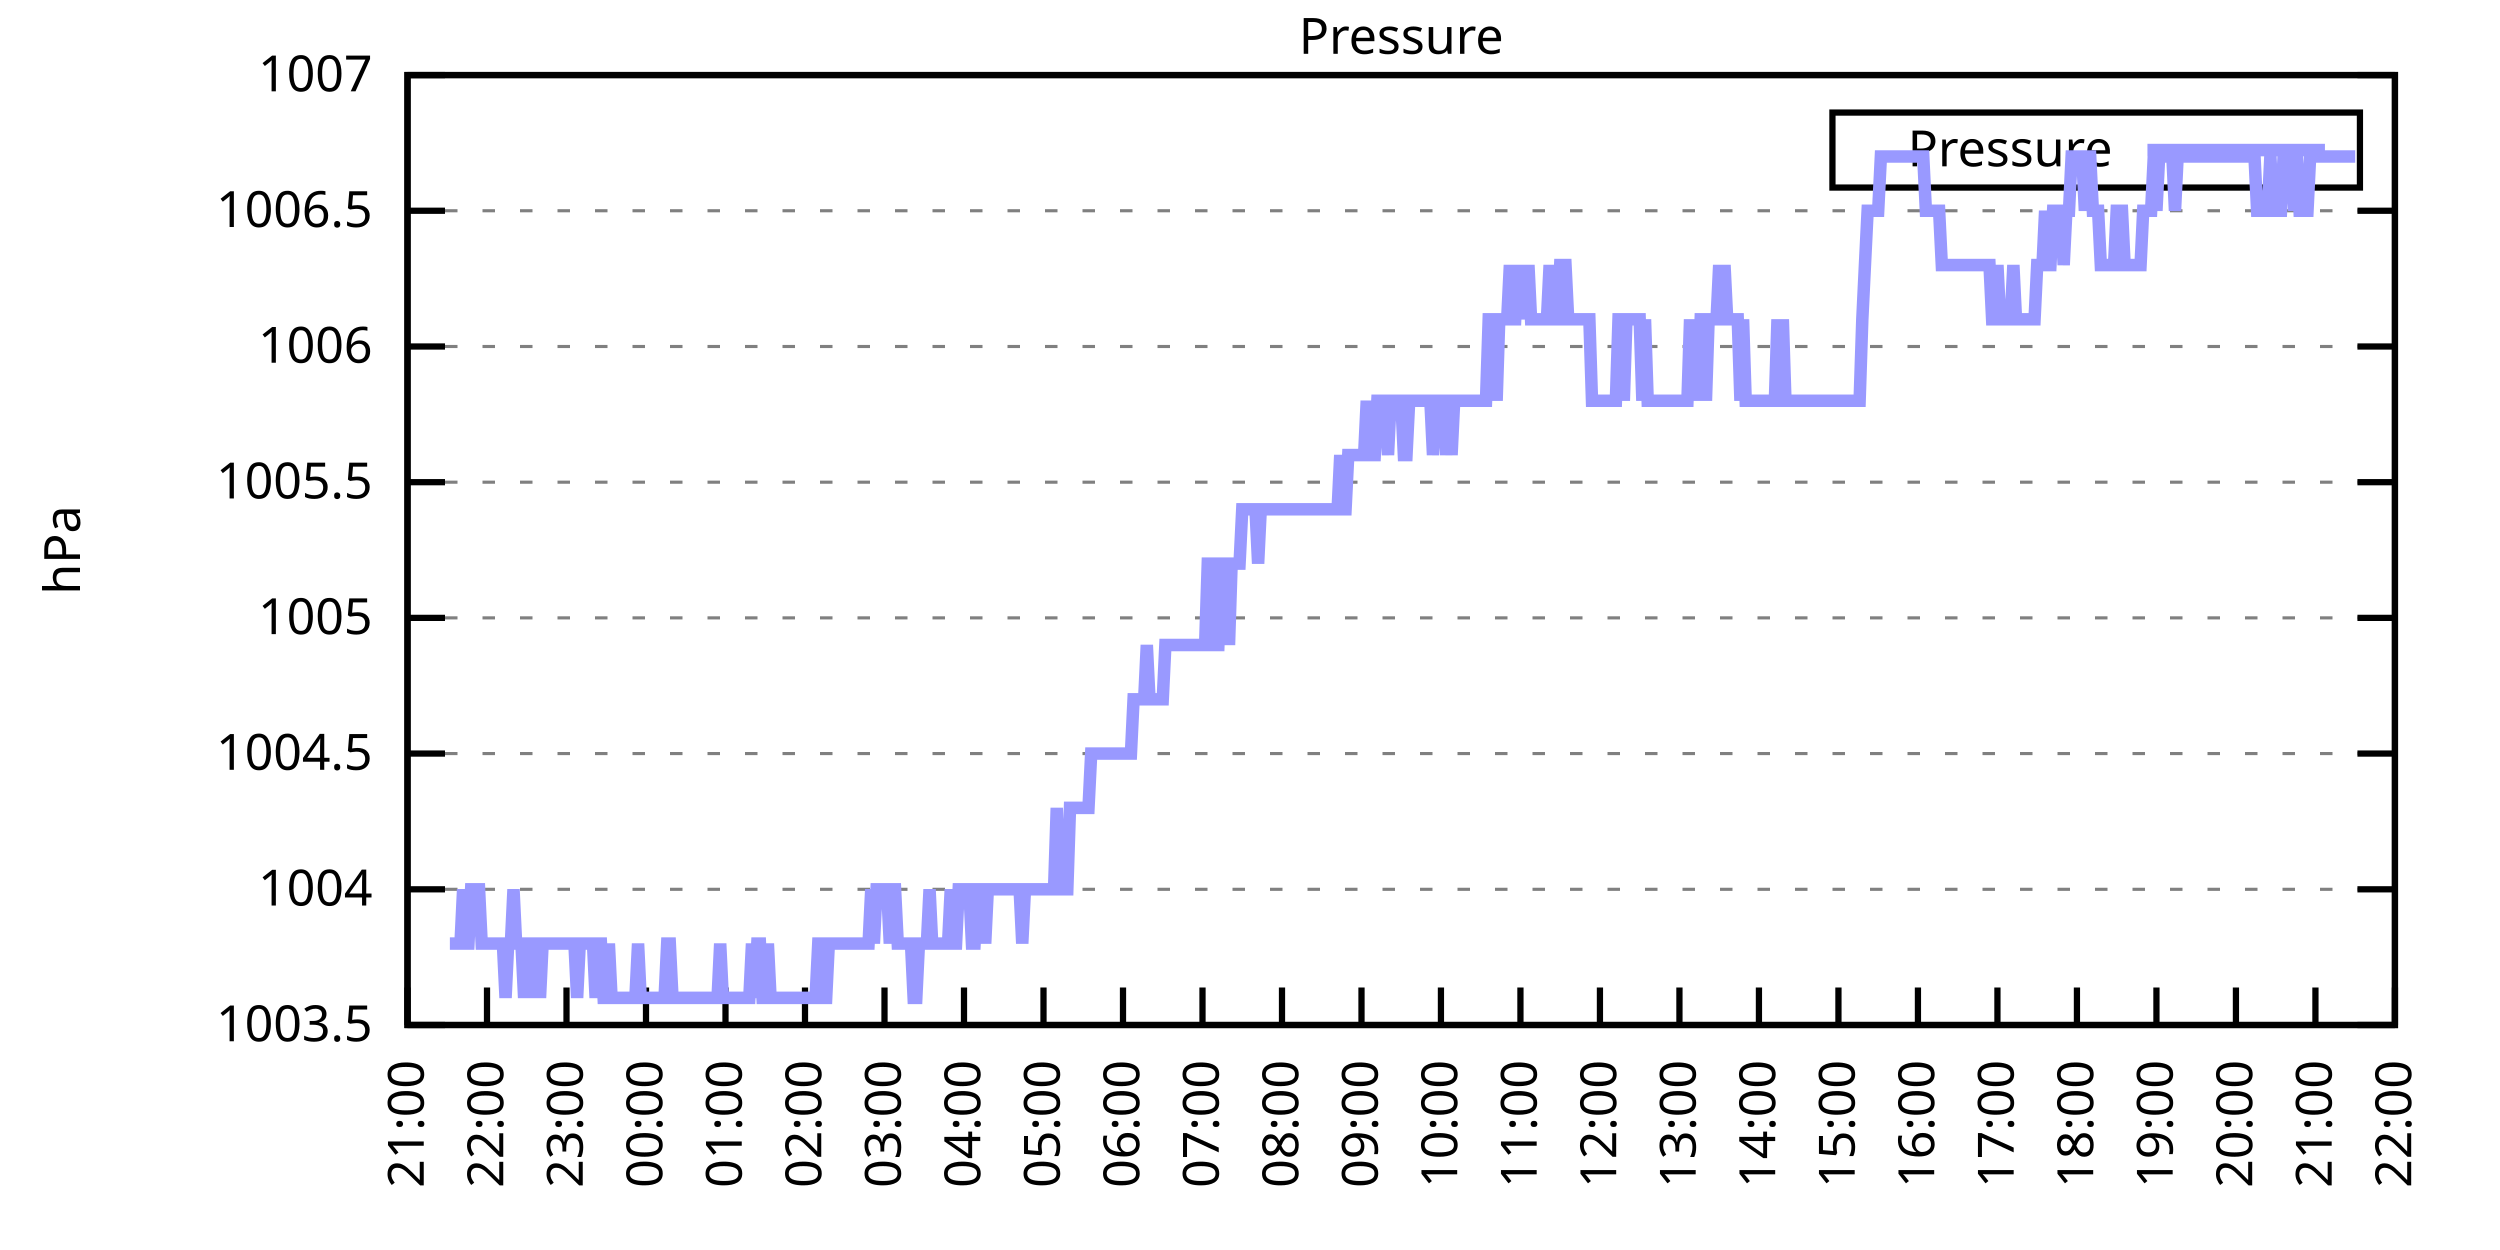
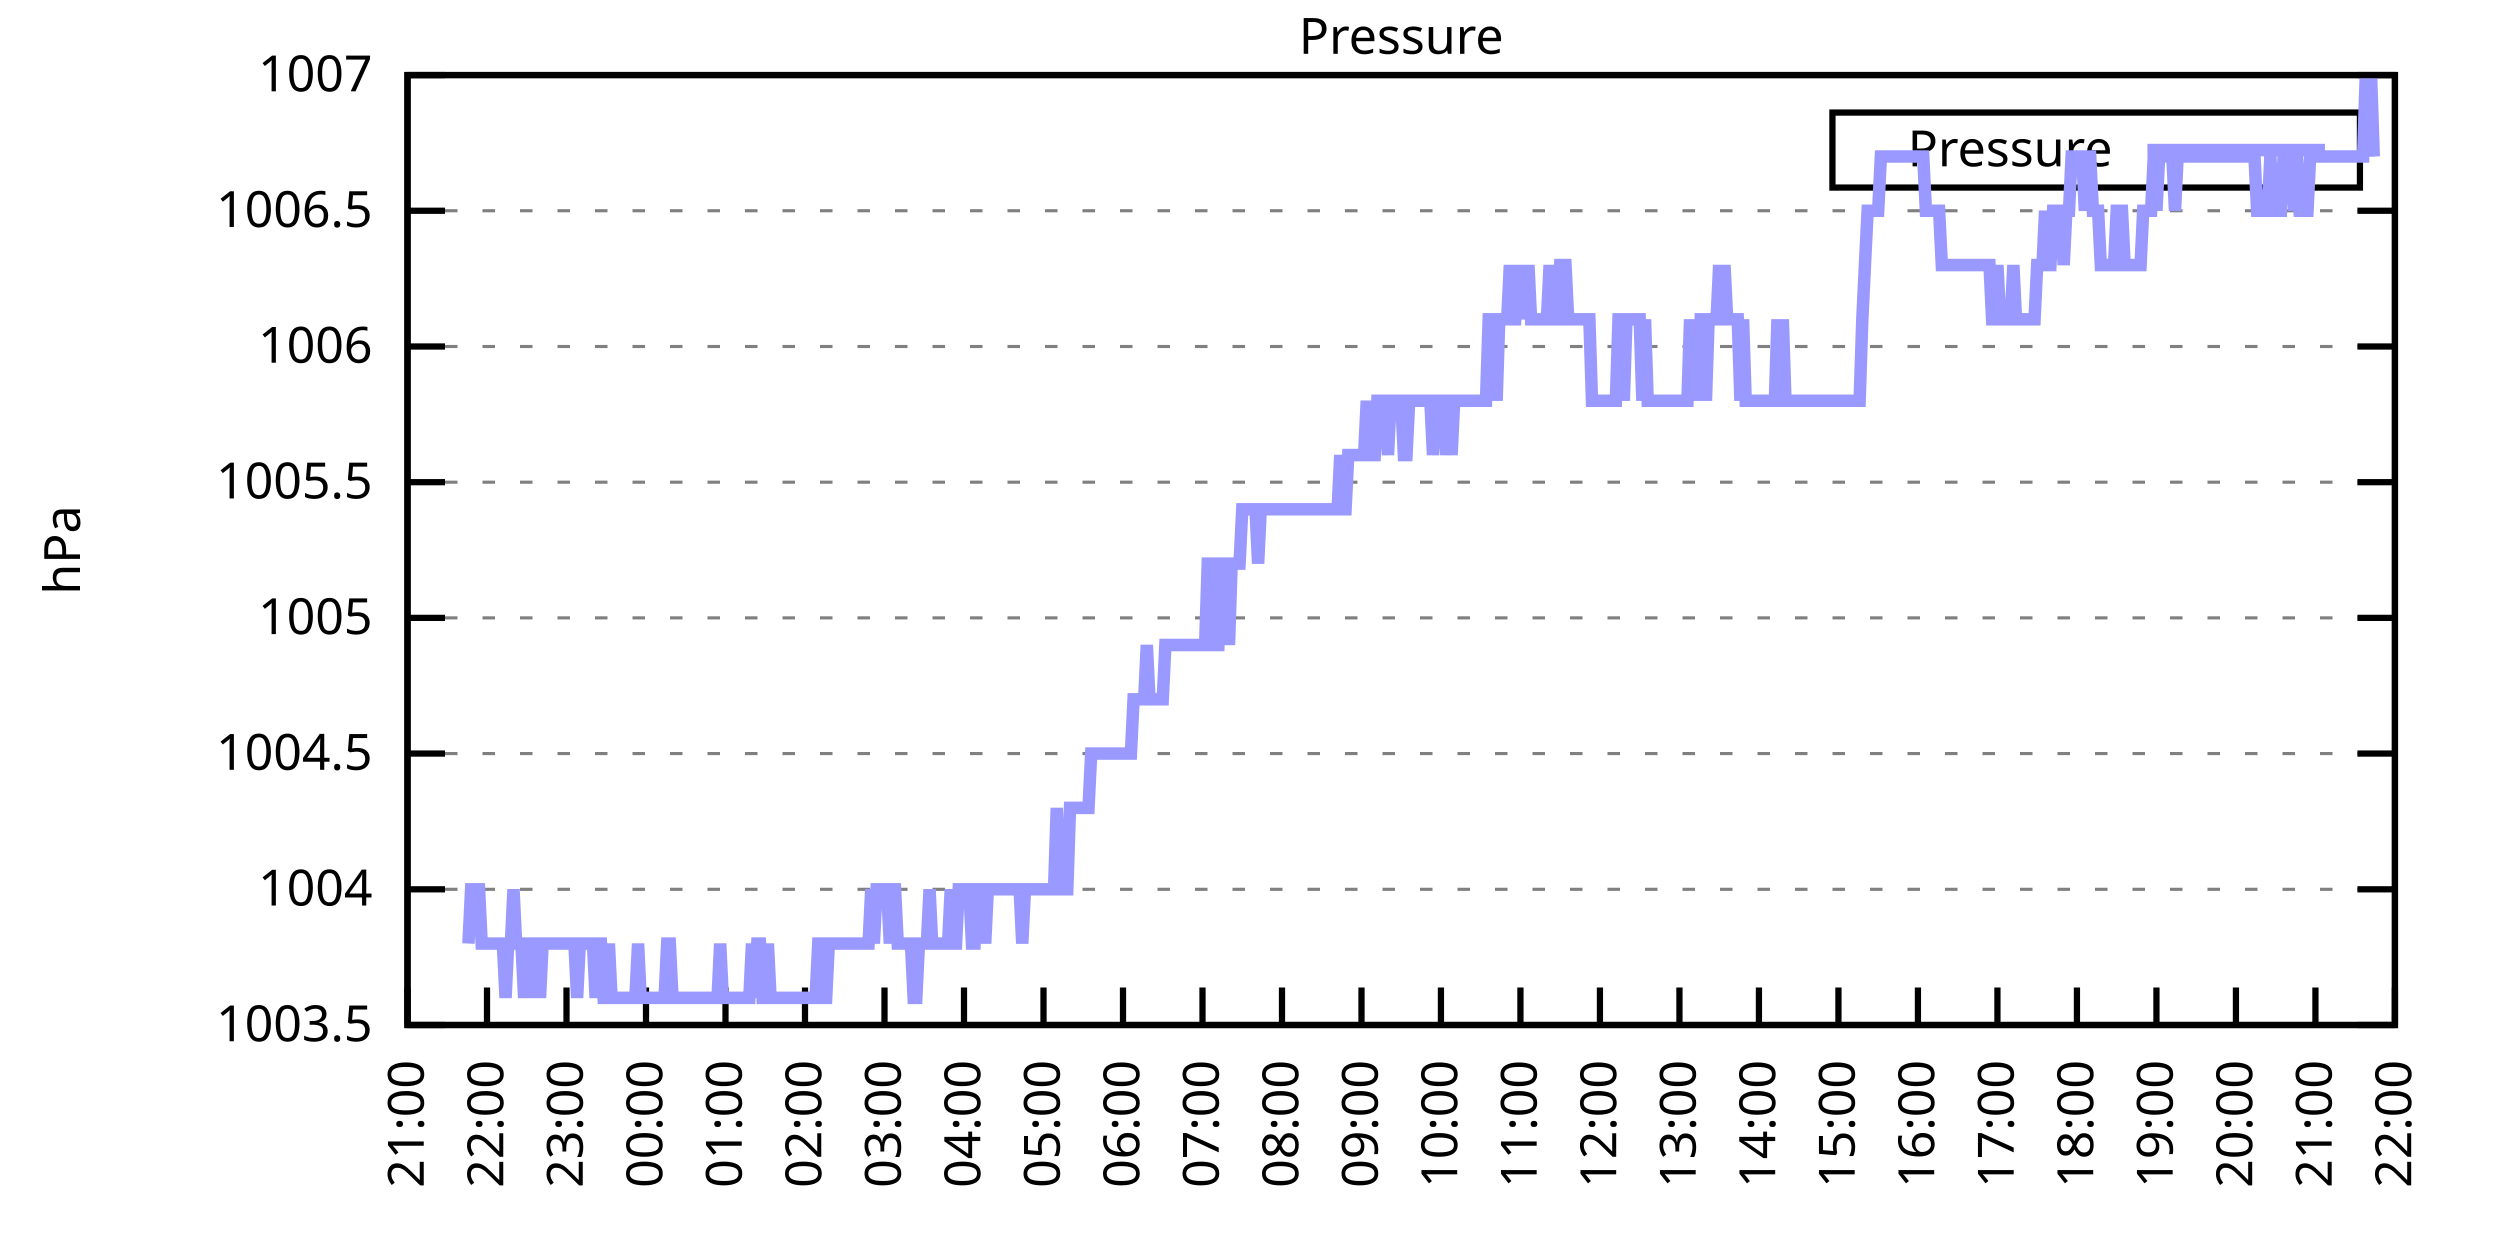
<svg xmlns="http://www.w3.org/2000/svg" xmlns:xlink="http://www.w3.org/1999/xlink" width="400" height="200" viewBox="0 0 400 200">
  <g id="gnuplot_canvas">
    <rect x="0" y="0" width="400" height="200" fill="none" />
    <defs>
      <circle id="gpDot" r="0.5" stroke-width="0.5" stroke="currentColor" />
      <path id="gpPt0" stroke-width="0.333" stroke="currentColor" d="M-1,0 h2 M0,-1 v2" />
      <path id="gpPt1" stroke-width="0.333" stroke="currentColor" d="M-1,-1 L1,1 M1,-1 L-1,1" />
      <path id="gpPt2" stroke-width="0.333" stroke="currentColor" d="M-1,0 L1,0 M0,-1 L0,1 M-1,-1 L1,1 M-1,1 L1,-1" />
      <rect id="gpPt3" stroke-width="0.333" stroke="currentColor" x="-1" y="-1" width="2" height="2" />
      <rect id="gpPt4" stroke-width="0.333" stroke="currentColor" fill="currentColor" x="-1" y="-1" width="2" height="2" />
      <circle id="gpPt5" stroke-width="0.333" stroke="currentColor" cx="0" cy="0" r="1" />
      <use xlink:href="#gpPt5" id="gpPt6" fill="currentColor" stroke="none" />
      <path id="gpPt7" stroke-width="0.333" stroke="currentColor" d="M0,-1.33 L-1.33,0.67 L1.33,0.67 z" />
      <use xlink:href="#gpPt7" id="gpPt8" fill="currentColor" stroke="none" />
      <use xlink:href="#gpPt7" id="gpPt9" stroke="currentColor" transform="rotate(180)" />
      <use xlink:href="#gpPt9" id="gpPt10" fill="currentColor" stroke="none" />
      <use xlink:href="#gpPt3" id="gpPt11" stroke="currentColor" transform="rotate(45)" />
      <use xlink:href="#gpPt11" id="gpPt12" fill="currentColor" stroke="none" />
      <path id="gpPt13" stroke-width="0.333" stroke="currentColor" d="M0,1.330 L1.265,0.411 L0.782,-1.067 L-0.782,-1.076 L-1.265,0.411 z" />
      <use xlink:href="#gpPt13" id="gpPt14" fill="currentColor" stroke="none" />
      <filter id="textbox" filterUnits="objectBoundingBox" x="0" y="0" height="1" width="1">
        <feFlood flood-color="white" flood-opacity="1" result="bgnd" />
        <feComposite in="SourceGraphic" in2="bgnd" operator="atop" />
      </filter>
      <filter id="greybox" filterUnits="objectBoundingBox" x="0" y="0" height="1" width="1">
        <feFlood flood-color="lightgrey" flood-opacity="1" result="grey" />
        <feComposite in="SourceGraphic" in2="grey" operator="atop" />
      </filter>
    </defs>
    <g fill="none" color="white" stroke="currentColor" stroke-width="1.00" stroke-linecap="butt" stroke-linejoin="miter">
</g>
    <g fill="none" color="black" stroke="currentColor" stroke-width="1.00" stroke-linecap="butt" stroke-linejoin="miter">
      <g stroke="none" shape-rendering="crispEdges">
        <polygon fill="rgb(255, 255, 255)" points="65.20,164.00 383.18,164.00 383.18,12.02 65.20,12.02 " />
      </g>
    </g>
    <g fill="none" color="black" stroke="currentColor" stroke-width="1.00" stroke-linecap="butt" stroke-linejoin="miter">
</g>
    <g fill="none" color="black" stroke="black" stroke-width="0.50" stroke-linecap="butt" stroke-linejoin="miter">
</g>
    <g fill="none" color="gray" stroke="currentColor" stroke-width="0.50" stroke-linecap="butt" stroke-linejoin="miter">
      <path stroke="gray" stroke-dasharray="2,4" class="gridline" d="M65.20,164.00 L383.19,164.00  " />
    </g>
    <g fill="none" color="gray" stroke="gray" stroke-width="1.00" stroke-linecap="butt" stroke-linejoin="miter">
</g>
    <g fill="none" color="black" stroke="currentColor" stroke-width="1.00" stroke-linecap="butt" stroke-linejoin="miter">
      <path stroke="black" d="M65.20,164.00 L71.20,164.00 M383.19,164.00 L377.19,164.00  " />
      <g transform="translate(59.60,166.60)" stroke="none" fill="black" font-family="Sans" font-size="8.00" text-anchor="end">
        <text>
          <tspan font-family="Sans"> 1003.5</tspan>
        </text>
      </g>
    </g>
    <g fill="none" color="black" stroke="currentColor" stroke-width="1.00" stroke-linecap="butt" stroke-linejoin="miter">
</g>
    <g fill="none" color="black" stroke="black" stroke-width="0.50" stroke-linecap="butt" stroke-linejoin="miter">
</g>
    <g fill="none" color="gray" stroke="currentColor" stroke-width="0.50" stroke-linecap="butt" stroke-linejoin="miter">
      <path stroke="gray" stroke-dasharray="2,4" class="gridline" d="M65.20,142.29 L383.19,142.29  " />
    </g>
    <g fill="none" color="gray" stroke="gray" stroke-width="1.00" stroke-linecap="butt" stroke-linejoin="miter">
</g>
    <g fill="none" color="black" stroke="currentColor" stroke-width="1.00" stroke-linecap="butt" stroke-linejoin="miter">
      <path stroke="black" d="M65.20,142.29 L71.20,142.29 M383.19,142.29 L377.19,142.29  " />
      <g transform="translate(59.60,144.89)" stroke="none" fill="black" font-family="Sans" font-size="8.00" text-anchor="end">
        <text>
          <tspan font-family="Sans"> 1004</tspan>
        </text>
      </g>
    </g>
    <g fill="none" color="black" stroke="currentColor" stroke-width="1.00" stroke-linecap="butt" stroke-linejoin="miter">
</g>
    <g fill="none" color="black" stroke="black" stroke-width="0.50" stroke-linecap="butt" stroke-linejoin="miter">
</g>
    <g fill="none" color="gray" stroke="currentColor" stroke-width="0.50" stroke-linecap="butt" stroke-linejoin="miter">
      <path stroke="gray" stroke-dasharray="2,4" class="gridline" d="M65.20,120.57 L383.19,120.57  " />
    </g>
    <g fill="none" color="gray" stroke="gray" stroke-width="1.00" stroke-linecap="butt" stroke-linejoin="miter">
</g>
    <g fill="none" color="black" stroke="currentColor" stroke-width="1.00" stroke-linecap="butt" stroke-linejoin="miter">
      <path stroke="black" d="M65.20,120.57 L71.20,120.57 M383.19,120.57 L377.19,120.57  " />
      <g transform="translate(59.60,123.17)" stroke="none" fill="black" font-family="Sans" font-size="8.00" text-anchor="end">
        <text>
          <tspan font-family="Sans"> 1004.5</tspan>
        </text>
      </g>
    </g>
    <g fill="none" color="black" stroke="currentColor" stroke-width="1.00" stroke-linecap="butt" stroke-linejoin="miter">
</g>
    <g fill="none" color="black" stroke="black" stroke-width="0.50" stroke-linecap="butt" stroke-linejoin="miter">
</g>
    <g fill="none" color="gray" stroke="currentColor" stroke-width="0.50" stroke-linecap="butt" stroke-linejoin="miter">
      <path stroke="gray" stroke-dasharray="2,4" class="gridline" d="M65.20,98.86 L383.19,98.86  " />
    </g>
    <g fill="none" color="gray" stroke="gray" stroke-width="1.00" stroke-linecap="butt" stroke-linejoin="miter">
</g>
    <g fill="none" color="black" stroke="currentColor" stroke-width="1.00" stroke-linecap="butt" stroke-linejoin="miter">
      <path stroke="black" d="M65.20,98.86 L71.20,98.86 M383.19,98.86 L377.19,98.86  " />
      <g transform="translate(59.60,101.46)" stroke="none" fill="black" font-family="Sans" font-size="8.00" text-anchor="end">
        <text>
          <tspan font-family="Sans"> 1005</tspan>
        </text>
      </g>
    </g>
    <g fill="none" color="black" stroke="currentColor" stroke-width="1.00" stroke-linecap="butt" stroke-linejoin="miter">
</g>
    <g fill="none" color="black" stroke="black" stroke-width="0.50" stroke-linecap="butt" stroke-linejoin="miter">
</g>
    <g fill="none" color="gray" stroke="currentColor" stroke-width="0.50" stroke-linecap="butt" stroke-linejoin="miter">
      <path stroke="gray" stroke-dasharray="2,4" class="gridline" d="M65.20,77.15 L383.19,77.15  " />
    </g>
    <g fill="none" color="gray" stroke="gray" stroke-width="1.00" stroke-linecap="butt" stroke-linejoin="miter">
</g>
    <g fill="none" color="black" stroke="currentColor" stroke-width="1.00" stroke-linecap="butt" stroke-linejoin="miter">
      <path stroke="black" d="M65.20,77.15 L71.20,77.15 M383.19,77.15 L377.19,77.15  " />
      <g transform="translate(59.60,79.75)" stroke="none" fill="black" font-family="Sans" font-size="8.00" text-anchor="end">
        <text>
          <tspan font-family="Sans"> 1005.5</tspan>
        </text>
      </g>
    </g>
    <g fill="none" color="black" stroke="currentColor" stroke-width="1.00" stroke-linecap="butt" stroke-linejoin="miter">
</g>
    <g fill="none" color="black" stroke="black" stroke-width="0.50" stroke-linecap="butt" stroke-linejoin="miter">
</g>
    <g fill="none" color="gray" stroke="currentColor" stroke-width="0.50" stroke-linecap="butt" stroke-linejoin="miter">
      <path stroke="gray" stroke-dasharray="2,4" class="gridline" d="M65.20,55.44 L383.19,55.44  " />
    </g>
    <g fill="none" color="gray" stroke="gray" stroke-width="1.00" stroke-linecap="butt" stroke-linejoin="miter">
</g>
    <g fill="none" color="black" stroke="currentColor" stroke-width="1.00" stroke-linecap="butt" stroke-linejoin="miter">
      <path stroke="black" d="M65.20,55.44 L71.20,55.44 M383.19,55.44 L377.19,55.44  " />
      <g transform="translate(59.60,58.04)" stroke="none" fill="black" font-family="Sans" font-size="8.00" text-anchor="end">
        <text>
          <tspan font-family="Sans"> 1006</tspan>
        </text>
      </g>
    </g>
    <g fill="none" color="black" stroke="currentColor" stroke-width="1.00" stroke-linecap="butt" stroke-linejoin="miter">
</g>
    <g fill="none" color="black" stroke="black" stroke-width="0.50" stroke-linecap="butt" stroke-linejoin="miter">
</g>
    <g fill="none" color="gray" stroke="currentColor" stroke-width="0.50" stroke-linecap="butt" stroke-linejoin="miter">
      <path stroke="gray" stroke-dasharray="2,4" class="gridline" d="M65.20,33.72 L383.19,33.72  " />
    </g>
    <g fill="none" color="gray" stroke="gray" stroke-width="1.00" stroke-linecap="butt" stroke-linejoin="miter">
</g>
    <g fill="none" color="black" stroke="currentColor" stroke-width="1.00" stroke-linecap="butt" stroke-linejoin="miter">
      <path stroke="black" d="M65.20,33.72 L71.20,33.72 M383.19,33.72 L377.19,33.72  " />
      <g transform="translate(59.60,36.32)" stroke="none" fill="black" font-family="Sans" font-size="8.00" text-anchor="end">
        <text>
          <tspan font-family="Sans"> 1006.5</tspan>
        </text>
      </g>
    </g>
    <g fill="none" color="black" stroke="currentColor" stroke-width="1.00" stroke-linecap="butt" stroke-linejoin="miter">
</g>
    <g fill="none" color="black" stroke="black" stroke-width="0.50" stroke-linecap="butt" stroke-linejoin="miter">
</g>
    <g fill="none" color="gray" stroke="currentColor" stroke-width="0.50" stroke-linecap="butt" stroke-linejoin="miter">
      <path stroke="gray" stroke-dasharray="2,4" class="gridline" d="M65.20,12.01 L383.19,12.01  " />
    </g>
    <g fill="none" color="gray" stroke="gray" stroke-width="1.00" stroke-linecap="butt" stroke-linejoin="miter">
</g>
    <g fill="none" color="black" stroke="currentColor" stroke-width="1.00" stroke-linecap="butt" stroke-linejoin="miter">
      <path stroke="black" d="M65.20,12.01 L71.20,12.01 M383.19,12.01 L377.19,12.01  " />
      <g transform="translate(59.60,14.61)" stroke="none" fill="black" font-family="Sans" font-size="8.00" text-anchor="end">
        <text>
          <tspan font-family="Sans"> 1007</tspan>
        </text>
      </g>
    </g>
    <g fill="none" color="black" stroke="currentColor" stroke-width="1.00" stroke-linecap="butt" stroke-linejoin="miter">
      <path stroke="black" d="M65.20,164.00 L65.20,158.00  " />
      <g transform="translate(67.80,169.60) rotate(270.00)" stroke="none" fill="black" font-family="Sans" font-size="8.00" text-anchor="end">
        <text>
          <tspan font-family="Sans">21:00</tspan>
        </text>
      </g>
    </g>
    <g fill="none" color="black" stroke="currentColor" stroke-width="1.00" stroke-linecap="butt" stroke-linejoin="miter">
      <path stroke="black" d="M77.92,164.00 L77.92,158.00  " />
      <g transform="translate(80.52,169.60) rotate(270.00)" stroke="none" fill="black" font-family="Sans" font-size="8.00" text-anchor="end">
        <text>
          <tspan font-family="Sans">22:00</tspan>
        </text>
      </g>
    </g>
    <g fill="none" color="black" stroke="currentColor" stroke-width="1.00" stroke-linecap="butt" stroke-linejoin="miter">
      <path stroke="black" d="M90.64,164.00 L90.64,158.00  " />
      <g transform="translate(93.24,169.60) rotate(270.00)" stroke="none" fill="black" font-family="Sans" font-size="8.00" text-anchor="end">
        <text>
          <tspan font-family="Sans">23:00</tspan>
        </text>
      </g>
    </g>
    <g fill="none" color="black" stroke="currentColor" stroke-width="1.00" stroke-linecap="butt" stroke-linejoin="miter">
      <path stroke="black" d="M103.36,164.00 L103.36,158.00  " />
      <g transform="translate(105.96,169.60) rotate(270.00)" stroke="none" fill="black" font-family="Sans" font-size="8.00" text-anchor="end">
        <text>
          <tspan font-family="Sans">00:00</tspan>
        </text>
      </g>
    </g>
    <g fill="none" color="black" stroke="currentColor" stroke-width="1.00" stroke-linecap="butt" stroke-linejoin="miter">
      <path stroke="black" d="M116.08,164.00 L116.08,158.00  " />
      <g transform="translate(118.68,169.60) rotate(270.00)" stroke="none" fill="black" font-family="Sans" font-size="8.00" text-anchor="end">
        <text>
          <tspan font-family="Sans">01:00</tspan>
        </text>
      </g>
    </g>
    <g fill="none" color="black" stroke="currentColor" stroke-width="1.00" stroke-linecap="butt" stroke-linejoin="miter">
      <path stroke="black" d="M128.80,164.00 L128.80,158.00  " />
      <g transform="translate(131.40,169.60) rotate(270.00)" stroke="none" fill="black" font-family="Sans" font-size="8.00" text-anchor="end">
        <text>
          <tspan font-family="Sans">02:00</tspan>
        </text>
      </g>
    </g>
    <g fill="none" color="black" stroke="currentColor" stroke-width="1.00" stroke-linecap="butt" stroke-linejoin="miter">
      <path stroke="black" d="M141.52,164.00 L141.52,158.00  " />
      <g transform="translate(144.12,169.60) rotate(270.00)" stroke="none" fill="black" font-family="Sans" font-size="8.00" text-anchor="end">
        <text>
          <tspan font-family="Sans">03:00</tspan>
        </text>
      </g>
    </g>
    <g fill="none" color="black" stroke="currentColor" stroke-width="1.00" stroke-linecap="butt" stroke-linejoin="miter">
      <path stroke="black" d="M154.24,164.00 L154.24,158.00  " />
      <g transform="translate(156.84,169.60) rotate(270.00)" stroke="none" fill="black" font-family="Sans" font-size="8.00" text-anchor="end">
        <text>
          <tspan font-family="Sans">04:00</tspan>
        </text>
      </g>
    </g>
    <g fill="none" color="black" stroke="currentColor" stroke-width="1.00" stroke-linecap="butt" stroke-linejoin="miter">
      <path stroke="black" d="M166.96,164.00 L166.96,158.00  " />
      <g transform="translate(169.56,169.60) rotate(270.00)" stroke="none" fill="black" font-family="Sans" font-size="8.00" text-anchor="end">
        <text>
          <tspan font-family="Sans">05:00</tspan>
        </text>
      </g>
    </g>
    <g fill="none" color="black" stroke="currentColor" stroke-width="1.00" stroke-linecap="butt" stroke-linejoin="miter">
      <path stroke="black" d="M179.68,164.00 L179.68,158.00  " />
      <g transform="translate(182.28,169.60) rotate(270.00)" stroke="none" fill="black" font-family="Sans" font-size="8.00" text-anchor="end">
        <text>
          <tspan font-family="Sans">06:00</tspan>
        </text>
      </g>
    </g>
    <g fill="none" color="black" stroke="currentColor" stroke-width="1.00" stroke-linecap="butt" stroke-linejoin="miter">
      <path stroke="black" d="M192.40,164.00 L192.40,158.00  " />
      <g transform="translate(195.00,169.60) rotate(270.00)" stroke="none" fill="black" font-family="Sans" font-size="8.00" text-anchor="end">
        <text>
          <tspan font-family="Sans">07:00</tspan>
        </text>
      </g>
    </g>
    <g fill="none" color="black" stroke="currentColor" stroke-width="1.00" stroke-linecap="butt" stroke-linejoin="miter">
      <path stroke="black" d="M205.12,164.00 L205.12,158.00  " />
      <g transform="translate(207.72,169.60) rotate(270.00)" stroke="none" fill="black" font-family="Sans" font-size="8.00" text-anchor="end">
        <text>
          <tspan font-family="Sans">08:00</tspan>
        </text>
      </g>
    </g>
    <g fill="none" color="black" stroke="currentColor" stroke-width="1.00" stroke-linecap="butt" stroke-linejoin="miter">
      <path stroke="black" d="M217.84,164.00 L217.84,158.00  " />
      <g transform="translate(220.44,169.60) rotate(270.00)" stroke="none" fill="black" font-family="Sans" font-size="8.00" text-anchor="end">
        <text>
          <tspan font-family="Sans">09:00</tspan>
        </text>
      </g>
    </g>
    <g fill="none" color="black" stroke="currentColor" stroke-width="1.00" stroke-linecap="butt" stroke-linejoin="miter">
      <path stroke="black" d="M230.55,164.00 L230.55,158.00  " />
      <g transform="translate(233.15,169.60) rotate(270.00)" stroke="none" fill="black" font-family="Sans" font-size="8.00" text-anchor="end">
        <text>
          <tspan font-family="Sans">10:00</tspan>
        </text>
      </g>
    </g>
    <g fill="none" color="black" stroke="currentColor" stroke-width="1.00" stroke-linecap="butt" stroke-linejoin="miter">
      <path stroke="black" d="M243.27,164.00 L243.27,158.00  " />
      <g transform="translate(245.87,169.60) rotate(270.00)" stroke="none" fill="black" font-family="Sans" font-size="8.00" text-anchor="end">
        <text>
          <tspan font-family="Sans">11:00</tspan>
        </text>
      </g>
    </g>
    <g fill="none" color="black" stroke="currentColor" stroke-width="1.00" stroke-linecap="butt" stroke-linejoin="miter">
      <path stroke="black" d="M255.99,164.00 L255.99,158.00  " />
      <g transform="translate(258.59,169.60) rotate(270.00)" stroke="none" fill="black" font-family="Sans" font-size="8.00" text-anchor="end">
        <text>
          <tspan font-family="Sans">12:00</tspan>
        </text>
      </g>
    </g>
    <g fill="none" color="black" stroke="currentColor" stroke-width="1.00" stroke-linecap="butt" stroke-linejoin="miter">
      <path stroke="black" d="M268.71,164.00 L268.71,158.00  " />
      <g transform="translate(271.31,169.60) rotate(270.00)" stroke="none" fill="black" font-family="Sans" font-size="8.00" text-anchor="end">
        <text>
          <tspan font-family="Sans">13:00</tspan>
        </text>
      </g>
    </g>
    <g fill="none" color="black" stroke="currentColor" stroke-width="1.00" stroke-linecap="butt" stroke-linejoin="miter">
      <path stroke="black" d="M281.43,164.00 L281.43,158.00  " />
      <g transform="translate(284.03,169.60) rotate(270.00)" stroke="none" fill="black" font-family="Sans" font-size="8.00" text-anchor="end">
        <text>
          <tspan font-family="Sans">14:00</tspan>
        </text>
      </g>
    </g>
    <g fill="none" color="black" stroke="currentColor" stroke-width="1.00" stroke-linecap="butt" stroke-linejoin="miter">
      <path stroke="black" d="M294.15,164.00 L294.15,158.00  " />
      <g transform="translate(296.75,169.60) rotate(270.00)" stroke="none" fill="black" font-family="Sans" font-size="8.00" text-anchor="end">
        <text>
          <tspan font-family="Sans">15:00</tspan>
        </text>
      </g>
    </g>
    <g fill="none" color="black" stroke="currentColor" stroke-width="1.00" stroke-linecap="butt" stroke-linejoin="miter">
      <path stroke="black" d="M306.87,164.00 L306.87,158.00  " />
      <g transform="translate(309.47,169.60) rotate(270.00)" stroke="none" fill="black" font-family="Sans" font-size="8.00" text-anchor="end">
        <text>
          <tspan font-family="Sans">16:00</tspan>
        </text>
      </g>
    </g>
    <g fill="none" color="black" stroke="currentColor" stroke-width="1.00" stroke-linecap="butt" stroke-linejoin="miter">
      <path stroke="black" d="M319.59,164.00 L319.59,158.00  " />
      <g transform="translate(322.19,169.60) rotate(270.00)" stroke="none" fill="black" font-family="Sans" font-size="8.00" text-anchor="end">
        <text>
          <tspan font-family="Sans">17:00</tspan>
        </text>
      </g>
    </g>
    <g fill="none" color="black" stroke="currentColor" stroke-width="1.00" stroke-linecap="butt" stroke-linejoin="miter">
      <path stroke="black" d="M332.31,164.00 L332.31,158.00  " />
      <g transform="translate(334.91,169.60) rotate(270.00)" stroke="none" fill="black" font-family="Sans" font-size="8.00" text-anchor="end">
        <text>
          <tspan font-family="Sans">18:00</tspan>
        </text>
      </g>
    </g>
    <g fill="none" color="black" stroke="currentColor" stroke-width="1.00" stroke-linecap="butt" stroke-linejoin="miter">
      <path stroke="black" d="M345.03,164.00 L345.03,158.00  " />
      <g transform="translate(347.63,169.60) rotate(270.00)" stroke="none" fill="black" font-family="Sans" font-size="8.00" text-anchor="end">
        <text>
          <tspan font-family="Sans">19:00</tspan>
        </text>
      </g>
    </g>
    <g fill="none" color="black" stroke="currentColor" stroke-width="1.00" stroke-linecap="butt" stroke-linejoin="miter">
      <path stroke="black" d="M357.75,164.00 L357.75,158.00  " />
      <g transform="translate(360.35,169.60) rotate(270.00)" stroke="none" fill="black" font-family="Sans" font-size="8.00" text-anchor="end">
        <text>
          <tspan font-family="Sans">20:00</tspan>
        </text>
      </g>
    </g>
    <g fill="none" color="black" stroke="currentColor" stroke-width="1.00" stroke-linecap="butt" stroke-linejoin="miter">
      <path stroke="black" d="M370.47,164.00 L370.47,158.00  " />
      <g transform="translate(373.07,169.60) rotate(270.00)" stroke="none" fill="black" font-family="Sans" font-size="8.00" text-anchor="end">
        <text>
          <tspan font-family="Sans">21:00</tspan>
        </text>
      </g>
    </g>
    <g fill="none" color="black" stroke="currentColor" stroke-width="1.00" stroke-linecap="butt" stroke-linejoin="miter">
      <path stroke="black" d="M383.19,164.00 L383.19,158.00  " />
      <g transform="translate(385.79,169.60) rotate(270.00)" stroke="none" fill="black" font-family="Sans" font-size="8.00" text-anchor="end">
        <text>
          <tspan font-family="Sans">22:00</tspan>
        </text>
      </g>
    </g>
    <g fill="none" color="black" stroke="currentColor" stroke-width="1.00" stroke-linecap="butt" stroke-linejoin="miter">
</g>
    <g fill="none" color="black" stroke="currentColor" stroke-width="1.00" stroke-linecap="butt" stroke-linejoin="miter">
      <path stroke="black" d="M65.20,12.01 L65.20,164.00 L383.19,164.00 L383.19,12.01 L65.20,12.01 Z  " />
    </g>
    <g fill="none" color="black" stroke="currentColor" stroke-width="1.00" stroke-linecap="butt" stroke-linejoin="miter">
</g>
    <g fill="none" color="black" stroke="currentColor" stroke-width="1.00" stroke-linecap="butt" stroke-linejoin="miter">
      <path stroke="black" d="M293.19,30.01 L293.19,18.01 L377.59,18.01 L377.59,30.01 L293.19,30.01 Z  " />
    </g>
    <g id="Pressure_plot_1">
      <g fill="none" color="white" stroke="black" stroke-width="2.00" stroke-linecap="butt" stroke-linejoin="miter">
</g>
      <g fill="none" color="black" stroke="currentColor" stroke-width="2.00" stroke-linecap="butt" stroke-linejoin="miter">
        <g transform="translate(337.99,26.61)" stroke="none" fill="black" font-family="Sans" font-size="8.00" text-anchor="end">
          <text>
            <tspan font-family="Sans">Pressure</tspan>
          </text>
        </g>
      </g>
      <g fill="none" color="black" stroke="currentColor" stroke-width="2.00" stroke-linecap="butt" stroke-linejoin="miter">
-         <path stroke="rgb(153, 153, 255)" d="M343.59,24.01 L371.99,24.01 M71.98,150.97 L72.41,150.97 L72.83,150.97 L73.26,150.97 L73.68,150.97 L74.10,142.29   L74.53,150.97 L74.95,150.97 L75.38,142.29 L75.80,142.29 L76.22,142.29 L76.65,142.29 L77.07,150.97 L77.50,150.97   L77.92,150.97 L78.34,150.97 L78.77,150.97 L79.19,150.97 L79.62,150.97 L80.04,150.97 L80.46,150.97 L80.89,159.66   L81.31,150.97 L81.74,150.97 L82.16,142.29 L82.58,150.97 L83.01,150.97 L83.43,150.97 L83.86,159.66 L84.28,150.97   L84.70,159.66 L85.13,150.97 L85.55,150.97 L85.98,150.97 L86.40,159.66 L86.82,150.97 L87.25,150.97 L87.67,150.97   L88.10,150.97 L88.52,150.97 L88.94,150.97 L89.37,150.97 L89.79,150.97 L90.22,150.97 L90.64,150.97 L91.06,150.97   L91.49,150.97 L91.91,150.97 L92.34,159.66 L92.76,150.97 L93.18,150.97 L93.61,150.97 L94.03,150.97 L94.46,150.97   L94.88,150.97 L95.30,159.66 L95.73,150.97 L96.15,150.97 L96.58,159.66 L97.00,159.66 L97.42,150.97 L97.85,159.66   L98.27,159.66 L98.69,159.66 L99.12,159.66 L99.54,159.66 L99.97,159.66 L100.39,159.66 L100.81,159.66 L101.24,159.66   L101.66,159.66 L102.09,150.97 L102.51,159.66 L102.93,159.66 L103.36,159.66 L103.78,159.66 L104.21,159.66 L104.63,159.66   L105.05,159.66 L105.48,159.66 L105.90,159.66 L106.33,159.66 L106.75,150.97 L107.17,150.97 L107.60,159.66 L108.02,159.66   L108.45,159.66 L108.87,159.66 L109.29,159.66 L109.72,159.66 L110.14,159.66 L110.57,159.66 L110.99,159.66 L111.41,159.66   L111.84,159.66 L112.26,159.66 L112.69,159.66 L113.11,159.66 L113.53,159.66 L113.96,159.66 L114.38,159.66 L114.81,159.66   L115.23,150.97 L115.65,159.66 L116.08,159.66 L116.50,159.66 L116.93,159.66 L117.35,159.66 L117.77,159.66 L118.20,159.66   L118.62,159.66 L119.05,159.66 L119.47,159.66 L119.89,159.66 L120.32,150.97 L120.74,159.66 L121.17,150.97 L121.59,150.97   L122.01,159.66 L122.44,159.66 L122.86,150.97 L123.29,159.66 L123.71,159.66 L124.13,159.66 L124.56,159.66 L124.98,159.66   L125.41,159.66 L125.83,159.66 L126.25,159.66 L126.68,159.66 L127.10,159.66 L127.53,159.66 L127.95,159.66 L128.37,159.66   L128.80,159.66 L129.22,159.66 L129.65,159.66 L130.07,159.66 L130.49,159.66 L130.92,150.97 L131.34,150.97 L131.77,159.66   L132.19,159.66 L132.61,150.97 L133.04,150.97 L133.46,150.97 L133.89,150.97 L134.31,150.97 L134.73,150.97 L135.16,150.97   L135.58,150.97 L136.01,150.97 L136.43,150.97 L136.85,150.97 L137.28,150.97 L137.70,150.97 L138.13,150.97 L138.55,150.97   L138.97,150.97 L139.40,142.29 L139.82,150.97 L140.25,142.29 L140.67,142.29 L141.09,142.29 L141.52,142.29 L141.94,142.29   L142.37,150.97 L142.79,142.29 L143.21,142.29 L143.64,150.97 L144.06,150.97 L144.49,150.97 L144.91,150.97 L145.33,150.97   L145.76,150.97 L146.18,159.66 L146.61,159.66 L147.03,150.97 L147.45,150.97 L147.88,150.97 L148.30,150.97 L148.73,142.29   L149.15,150.97 L149.57,150.97 L150.00,150.97 L150.42,150.97 L150.85,150.97 L151.27,150.97 L151.69,150.97 L152.12,142.29   L152.54,150.97 L152.97,150.97 L153.39,142.29 L153.81,142.29 L154.24,142.29 L154.66,142.29 L155.09,142.29 L155.51,150.97   L155.93,150.97 L156.36,142.29 L156.78,142.29 L157.21,142.29 L157.63,150.97 L158.05,142.29 L158.48,142.29 L158.90,142.29   L159.33,142.29 L159.75,142.29 L160.17,142.29 L160.60,142.29 L161.02,142.29 L161.44,142.29 L161.87,142.29 L162.29,142.29   L162.72,142.29 L163.14,142.29 L163.56,150.97 L163.99,142.29 L164.41,142.29 L164.84,142.29 L165.26,142.29 L165.68,142.29   L166.11,142.29 L166.53,142.29 L166.96,142.29 L167.38,142.29 L167.80,142.29 L168.23,142.29 L168.65,142.29 L169.08,129.26   L169.50,142.29 L169.92,142.29 L170.35,142.29 L170.77,142.29 L171.20,129.26 L171.62,129.26 L172.04,129.26 L172.47,129.26   L172.89,129.26 L173.32,129.26 L173.74,129.26 L174.16,129.26 L174.59,120.57 L175.01,120.57 L175.44,120.57 L175.86,120.57   L176.28,120.57 L176.71,120.57 L177.13,120.57 L177.56,120.57 L177.98,120.57 L178.40,120.57 L178.83,120.57 L179.25,120.57   L179.68,120.57 L180.10,120.57 L180.52,120.57 L180.95,120.57 L181.37,111.89 L181.80,111.89 L182.22,111.89 L182.64,111.89   L183.07,111.89 L183.49,103.20 L183.92,111.89 L184.34,111.89 L184.76,111.89 L185.19,111.89 L185.61,111.89 L186.04,111.89   L186.46,103.20 L186.88,103.20 L187.31,103.20 L187.73,103.20 L188.16,103.20 L188.58,103.20 L189.00,103.20 L189.43,103.20   L189.85,103.20 L190.28,103.20 L190.70,103.20 L191.12,103.20 L191.55,103.20 L191.97,103.20 L192.40,103.20 L192.82,103.20   L193.24,90.18 L193.67,90.18 L194.09,103.20 L194.52,103.20 L194.94,103.20 L195.36,90.18 L195.79,90.18 L196.21,90.18   L196.64,103.20 L197.06,90.18 L197.48,90.18 L197.91,90.18 L198.33,90.18 L198.76,81.49 L199.18,81.49 L199.60,81.49   L200.03,81.49 L200.45,81.49 L200.88,81.49 L201.30,90.18 L201.72,81.49 L202.15,81.49 L202.57,81.49 L203.00,81.49   L203.42,81.49 L203.84,81.49 L204.27,81.49 L204.69,81.49 L205.12,81.49 L205.54,81.49 L205.96,81.49 L206.39,81.49   L206.81,81.49 L207.24,81.49 L207.66,81.49 L208.08,81.49 L208.51,81.49 L208.93,81.49 L209.36,81.49 L209.78,81.49   L210.20,81.49 L210.63,81.49 L211.05,81.49 L211.48,81.49 L211.90,81.49 L212.32,81.49 L212.75,81.49 L213.17,81.49   L213.60,81.49 L214.02,81.49 L214.44,72.81 L214.87,81.49 L215.29,81.49 L215.72,72.81 L216.14,72.81 L216.56,72.81   L216.99,72.81 L217.41,72.81 L217.84,72.81 L218.26,72.81 L218.68,64.12 L219.11,72.81 L219.53,72.81 L219.96,72.81   L220.38,64.12 L220.80,64.12 L221.23,64.12 L221.65,64.12 L222.08,72.81 L222.50,64.12 L222.92,64.12 L223.35,64.12   L223.77,64.12 L224.20,64.12 L224.62,72.81 L225.04,72.81 L225.47,64.12 L225.89,64.12 L226.31,64.12 L226.74,64.12   L227.16,64.12 L227.59,64.12 L228.01,64.12 L228.43,64.12 L228.86,64.12 L229.28,72.81 L229.71,64.12 L230.13,64.12   L230.55,64.12 L230.98,64.12 L231.40,72.81 L231.83,64.12 L232.25,72.81 L232.67,64.12 L233.10,64.12 L233.52,64.12   L233.95,64.12 L234.37,64.12 L234.79,64.12 L235.22,64.12 L235.64,64.12 L236.07,64.12 L236.49,64.12 L236.91,64.12   L237.34,64.12 L237.76,64.12 L238.19,51.09 L238.61,51.09 L239.03,51.09 L239.46,64.12 L239.88,51.09 L240.31,51.09   L240.73,51.09 L241.15,51.09 L241.58,42.41 L242.00,51.09 L242.43,51.09 L242.85,42.41 L243.27,51.09 L243.70,42.41   L244.12,51.09 L244.55,42.41 L244.97,51.09 L245.39,51.09 L245.82,51.09 L246.24,51.09 L246.67,51.09 L247.09,51.09   L247.51,51.09 L247.94,42.41 L248.36,51.09 L248.79,51.09 L249.21,51.09 L249.63,42.41 L250.06,42.41 L250.48,42.41   L250.91,51.09 L251.33,51.09 L251.75,51.09 L252.18,51.09 L252.60,51.09 L253.03,51.09 L253.45,51.09 L253.87,51.09   L254.30,51.09 L254.72,64.12 L255.15,64.12 L255.57,64.12 L255.99,64.12 L256.42,64.12 L256.84,64.12 L257.27,64.12   L257.69,64.12 L258.11,64.12 L258.54,64.12 L258.96,51.09 L259.39,51.09 L259.81,64.12 L260.23,51.09 L260.66,51.09   L261.08,51.09 L261.51,51.09 L261.93,51.09 L262.35,51.09 L262.78,64.12 L263.20,51.09 L263.63,64.12 L264.05,64.12   L264.47,64.12 L264.90,64.12 L265.32,64.12 L265.75,64.12 L266.17,64.12 L266.59,64.12 L267.02,64.12 L267.44,64.12   L267.87,64.12 L268.29,64.12 L268.71,64.12 L269.14,64.12 L269.56,64.12 L269.99,64.12 L270.41,51.09 L270.83,64.12   L271.26,51.09 L271.68,64.12 L272.11,51.09 L272.53,51.09 L272.95,64.12 L273.38,51.09 L273.80,51.09 L274.23,51.09   L274.65,51.09 L275.07,42.41 L275.50,51.09 L275.92,42.41 L276.35,51.09 L276.77,51.09 L277.19,51.09 L277.62,51.09   L278.04,51.09 L278.47,64.12 L278.89,51.09 L279.31,64.12 L279.74,64.12 L280.16,64.12 L280.59,64.12 L281.01,64.12   L281.43,64.12 L281.86,64.12 L282.28,64.12 L282.71,64.12 L283.13,64.12 L283.55,64.12 L283.98,64.12 L284.40,51.09   L284.83,64.12 L285.25,51.09 L285.67,64.12 L286.10,64.12 L286.52,64.12 L286.95,64.12 L287.37,64.12 L287.79,64.12   L288.22,64.12 L288.64,64.12 L289.06,64.12 L289.49,64.12 L289.91,64.12 L290.34,64.12 L290.76,64.12 L291.18,64.12   L291.61,64.12 L292.03,64.12 L292.46,64.12 L292.88,64.12 L293.30,64.12 L293.73,64.12 L294.15,64.12 L294.58,64.12   L295.00,64.12 L295.42,64.12 L295.85,64.12 L296.27,64.12 L296.70,64.12 L297.12,64.12 L297.54,64.12 L297.97,51.09   L298.39,42.41 L298.82,33.72 L299.24,33.72 L299.66,33.72 L300.09,33.72 L300.51,33.72 L300.94,25.04 L301.36,25.04   L301.78,25.04 L302.21,25.04 L302.63,25.04 L303.06,25.04 L303.48,25.04 L303.90,25.04 L304.33,25.04 L304.75,25.04   L305.18,25.04 L305.60,25.04 L306.02,25.04 L306.45,25.04 L306.87,25.04 L307.30,25.04 L307.72,25.04 L308.14,33.72   L308.57,33.72 L308.99,33.72 L309.42,33.72 L309.84,33.72 L310.26,33.72 L310.69,42.41 L311.11,42.41 L311.54,42.41   L311.96,42.41 L312.38,42.41 L312.81,42.41 L313.23,42.41 L313.66,42.41 L314.08,42.41 L314.50,42.41 L314.93,42.41   L315.35,42.41 L315.78,42.41 L316.20,42.41 L316.62,42.41 L317.05,42.41 L317.47,42.41 L317.90,42.41 L318.32,42.41   L318.74,51.09 L319.17,51.09 L319.59,42.41 L320.02,51.09 L320.44,51.09 L320.86,51.09 L321.29,51.09 L321.71,51.09   L322.14,42.41 L322.56,51.09 L322.98,51.09 L323.41,51.09 L323.83,51.09 L324.26,51.09 L324.68,51.09 L325.10,51.09   L325.53,51.09 L325.95,42.41 L326.38,42.41 L326.80,42.41 L327.22,33.72 L327.65,42.41 L328.07,42.41 L328.50,33.72   L328.92,33.72 L329.34,33.72 L329.77,33.72 L330.19,42.41 L330.62,33.72 L331.04,33.72 L331.46,25.04 L331.89,25.04   L332.31,25.04 L332.74,25.04 L333.16,25.04 L333.58,33.72 L334.01,25.04 L334.43,25.04 L334.86,33.72 L335.28,33.72   L335.70,33.72 L336.13,42.41 L336.55,42.41 L336.98,42.41 L337.40,42.41 L337.82,42.41 L338.25,42.41 L338.67,33.72   L339.10,33.72 L339.52,33.72 L339.94,42.41 L340.37,42.41 L340.79,42.41 L341.22,42.41 L341.64,42.41 L342.06,42.41   L342.49,42.41 L342.91,33.72 L343.34,33.72 L343.76,33.72 L344.18,33.72 L344.61,25.04 L345.03,33.72 L345.46,25.04   L345.88,25.04 L346.30,25.04 L346.73,25.04 L347.15,25.04 L347.58,25.04 L348.00,33.72 L348.42,25.04 L348.85,25.04   L349.27,25.04 L349.70,25.04 L350.12,25.04 L350.54,25.04 L350.97,25.04 L351.39,25.04 L351.81,25.04 L352.24,25.04   L352.66,25.04 L353.09,25.04 L353.51,25.04 L353.93,25.04 L354.36,25.04 L354.78,25.04 L355.21,25.04 L355.63,25.04   L356.05,25.04 L356.48,25.04 L356.90,25.04 L357.33,25.04 L357.75,25.04 L358.17,25.04 L358.60,25.04 L359.02,25.04   L359.45,25.04 L359.87,25.04 L360.29,25.04 L360.72,25.04 L361.14,33.72 L361.57,33.72 L361.99,33.72 L362.41,33.72   L362.84,33.72 L363.26,25.04 L363.69,33.72 L364.11,33.72 L364.53,33.72 L364.96,33.72 L365.38,25.04 L365.81,25.04   L366.23,25.04 L366.65,25.04 L367.08,33.72 L367.50,25.04 L367.93,33.72 L368.35,33.72 L368.77,33.72 L369.20,33.72   L369.62,25.04 L370.05,25.04 L370.47,25.04 L370.89,25.04 L371.32,25.04 L371.74,25.04 L372.17,25.04 L372.59,25.04   L373.01,25.04 L373.44,25.04 L373.86,25.04 L374.29,25.04 L374.71,25.04 L375.13,25.04 L375.56,25.04 L375.98,25.04   L376.41,25.04 L376.83,25.04  " />
+         <path stroke="rgb(153, 153, 255)" d="M343.59,24.01 L371.99,24.01 M74.95,150.97 L75.38,142.29 L75.80,142.29 L76.22,142.29 L76.65,142.29 L77.07,150.97   L77.50,150.97 L77.92,150.97 L78.34,150.97 L78.77,150.97 L79.19,150.97 L79.62,150.97 L80.04,150.97 L80.46,150.97   L80.89,159.66 L81.31,150.97 L81.74,150.97 L82.16,142.29 L82.58,150.97 L83.01,150.97 L83.43,150.97 L83.86,159.66   L84.28,150.97 L84.70,159.66 L85.13,150.97 L85.55,150.97 L85.98,150.97 L86.40,159.66 L86.82,150.97 L87.25,150.97   L87.67,150.97 L88.10,150.97 L88.52,150.97 L88.94,150.97 L89.37,150.97 L89.79,150.97 L90.22,150.97 L90.64,150.97   L91.06,150.97 L91.49,150.97 L91.91,150.97 L92.34,159.66 L92.76,150.97 L93.18,150.97 L93.61,150.97 L94.03,150.97   L94.46,150.97 L94.88,150.97 L95.30,159.66 L95.73,150.97 L96.15,150.97 L96.58,159.66 L97.00,159.66 L97.42,150.97   L97.85,159.66 L98.27,159.66 L98.69,159.66 L99.12,159.66 L99.54,159.66 L99.97,159.66 L100.39,159.66 L100.81,159.66   L101.24,159.66 L101.66,159.66 L102.09,150.97 L102.51,159.66 L102.93,159.66 L103.36,159.66 L103.78,159.66 L104.21,159.66   L104.63,159.66 L105.05,159.66 L105.48,159.66 L105.90,159.66 L106.33,159.66 L106.75,150.97 L107.17,150.97 L107.60,159.66   L108.02,159.66 L108.45,159.66 L108.87,159.66 L109.29,159.66 L109.72,159.66 L110.14,159.66 L110.57,159.66 L110.99,159.66   L111.41,159.66 L111.84,159.66 L112.26,159.66 L112.69,159.66 L113.11,159.66 L113.53,159.66 L113.96,159.66 L114.38,159.66   L114.81,159.66 L115.23,150.97 L115.65,159.66 L116.08,159.66 L116.50,159.66 L116.93,159.66 L117.35,159.66 L117.77,159.66   L118.20,159.66 L118.62,159.66 L119.05,159.66 L119.47,159.66 L119.89,159.66 L120.32,150.97 L120.74,159.66 L121.17,150.97   L121.59,150.97 L122.01,159.66 L122.44,159.66 L122.86,150.97 L123.29,159.66 L123.71,159.66 L124.13,159.66 L124.56,159.66   L124.98,159.66 L125.41,159.66 L125.83,159.66 L126.25,159.66 L126.68,159.66 L127.10,159.66 L127.53,159.66 L127.95,159.66   L128.37,159.66 L128.80,159.66 L129.22,159.66 L129.65,159.66 L130.07,159.66 L130.49,159.66 L130.92,150.97 L131.34,150.97   L131.77,159.66 L132.19,159.66 L132.61,150.97 L133.04,150.97 L133.46,150.97 L133.89,150.97 L134.31,150.97 L134.73,150.97   L135.16,150.97 L135.58,150.97 L136.01,150.97 L136.43,150.97 L136.85,150.97 L137.28,150.97 L137.70,150.97 L138.13,150.97   L138.55,150.97 L138.97,150.97 L139.40,142.29 L139.82,150.97 L140.25,142.29 L140.67,142.29 L141.09,142.29 L141.52,142.29   L141.94,142.29 L142.37,150.97 L142.79,142.29 L143.21,142.29 L143.64,150.97 L144.06,150.97 L144.49,150.97 L144.91,150.97   L145.33,150.97 L145.76,150.97 L146.18,159.66 L146.61,159.66 L147.03,150.97 L147.45,150.97 L147.88,150.97 L148.30,150.97   L148.73,142.29 L149.15,150.97 L149.57,150.97 L150.00,150.97 L150.42,150.97 L150.85,150.97 L151.27,150.97 L151.69,150.97   L152.12,142.29 L152.54,150.97 L152.97,150.97 L153.39,142.29 L153.81,142.29 L154.24,142.29 L154.66,142.29 L155.09,142.29   L155.51,150.97 L155.93,150.97 L156.36,142.29 L156.78,142.29 L157.21,142.29 L157.63,150.97 L158.05,142.29 L158.48,142.29   L158.90,142.29 L159.33,142.29 L159.75,142.29 L160.17,142.29 L160.60,142.29 L161.02,142.29 L161.44,142.29 L161.87,142.29   L162.29,142.29 L162.72,142.29 L163.14,142.29 L163.56,150.97 L163.99,142.29 L164.41,142.29 L164.84,142.29 L165.26,142.29   L165.68,142.29 L166.11,142.29 L166.53,142.29 L166.96,142.29 L167.38,142.29 L167.80,142.29 L168.23,142.29 L168.65,142.29   L169.08,129.26 L169.50,142.29 L169.92,142.29 L170.35,142.29 L170.77,142.29 L171.20,129.26 L171.62,129.26 L172.04,129.26   L172.47,129.26 L172.89,129.26 L173.32,129.26 L173.74,129.26 L174.16,129.26 L174.59,120.57 L175.01,120.57 L175.44,120.57   L175.86,120.57 L176.28,120.57 L176.71,120.57 L177.13,120.57 L177.56,120.57 L177.98,120.57 L178.40,120.57 L178.83,120.57   L179.25,120.57 L179.68,120.57 L180.10,120.57 L180.52,120.57 L180.95,120.57 L181.37,111.89 L181.80,111.89 L182.22,111.89   L182.64,111.89 L183.07,111.89 L183.49,103.20 L183.92,111.89 L184.34,111.89 L184.76,111.89 L185.19,111.89 L185.61,111.89   L186.04,111.89 L186.46,103.20 L186.88,103.20 L187.31,103.20 L187.73,103.20 L188.16,103.20 L188.58,103.20 L189.00,103.20   L189.43,103.20 L189.85,103.20 L190.28,103.20 L190.70,103.20 L191.12,103.20 L191.55,103.20 L191.97,103.20 L192.40,103.20   L192.82,103.20 L193.24,90.18 L193.67,90.18 L194.09,103.20 L194.52,103.20 L194.94,103.20 L195.36,90.18 L195.79,90.18   L196.21,90.18 L196.64,103.20 L197.06,90.18 L197.48,90.18 L197.91,90.18 L198.33,90.18 L198.76,81.49 L199.18,81.49   L199.60,81.49 L200.03,81.49 L200.45,81.49 L200.88,81.49 L201.30,90.18 L201.72,81.49 L202.15,81.49 L202.57,81.49   L203.00,81.49 L203.42,81.49 L203.84,81.49 L204.27,81.49 L204.69,81.49 L205.12,81.49 L205.54,81.49 L205.96,81.49   L206.39,81.49 L206.81,81.49 L207.24,81.49 L207.66,81.49 L208.08,81.49 L208.51,81.49 L208.93,81.49 L209.36,81.49   L209.78,81.49 L210.20,81.49 L210.63,81.49 L211.05,81.49 L211.48,81.49 L211.90,81.49 L212.32,81.49 L212.75,81.49   L213.17,81.49 L213.60,81.49 L214.02,81.49 L214.44,72.81 L214.87,81.49 L215.29,81.49 L215.72,72.81 L216.14,72.81   L216.56,72.81 L216.99,72.81 L217.41,72.81 L217.84,72.81 L218.26,72.81 L218.68,64.12 L219.11,72.81 L219.53,72.81   L219.96,72.81 L220.38,64.12 L220.80,64.12 L221.23,64.12 L221.65,64.12 L222.08,72.81 L222.50,64.12 L222.92,64.12   L223.35,64.12 L223.77,64.12 L224.20,64.12 L224.62,72.81 L225.04,72.81 L225.47,64.12 L225.89,64.12 L226.31,64.12   L226.74,64.12 L227.16,64.12 L227.59,64.12 L228.01,64.12 L228.43,64.12 L228.86,64.12 L229.28,72.81 L229.71,64.12   L230.13,64.12 L230.55,64.12 L230.98,64.12 L231.40,72.81 L231.83,64.12 L232.25,72.81 L232.67,64.12 L233.10,64.12   L233.52,64.12 L233.95,64.12 L234.37,64.12 L234.79,64.12 L235.22,64.12 L235.64,64.12 L236.07,64.12 L236.49,64.12   L236.91,64.12 L237.34,64.12 L237.76,64.12 L238.19,51.09 L238.61,51.09 L239.03,51.09 L239.46,64.12 L239.88,51.09   L240.31,51.09 L240.73,51.09 L241.15,51.09 L241.58,42.41 L242.00,51.09 L242.43,51.09 L242.85,42.41 L243.27,51.09   L243.70,42.41 L244.12,51.09 L244.55,42.41 L244.97,51.09 L245.39,51.09 L245.82,51.09 L246.24,51.09 L246.67,51.09   L247.09,51.09 L247.51,51.09 L247.94,42.41 L248.36,51.09 L248.79,51.09 L249.21,51.09 L249.63,42.41 L250.06,42.41   L250.48,42.41 L250.91,51.09 L251.33,51.09 L251.75,51.09 L252.18,51.09 L252.60,51.09 L253.03,51.09 L253.45,51.09   L253.87,51.09 L254.30,51.09 L254.72,64.12 L255.15,64.12 L255.57,64.12 L255.99,64.12 L256.42,64.12 L256.84,64.12   L257.27,64.12 L257.69,64.12 L258.11,64.12 L258.54,64.12 L258.96,51.09 L259.39,51.09 L259.81,64.12 L260.23,51.09   L260.66,51.09 L261.08,51.09 L261.51,51.09 L261.93,51.09 L262.35,51.09 L262.78,64.12 L263.20,51.09 L263.63,64.12   L264.05,64.12 L264.47,64.12 L264.90,64.12 L265.32,64.12 L265.75,64.12 L266.17,64.12 L266.59,64.12 L267.02,64.12   L267.44,64.12 L267.87,64.12 L268.29,64.12 L268.71,64.12 L269.14,64.12 L269.56,64.12 L269.99,64.12 L270.41,51.09   L270.83,64.12 L271.26,51.09 L271.68,64.12 L272.11,51.09 L272.53,51.09 L272.95,64.12 L273.38,51.09 L273.80,51.09   L274.23,51.09 L274.65,51.09 L275.07,42.41 L275.50,51.09 L275.92,42.41 L276.35,51.09 L276.77,51.09 L277.19,51.09   L277.62,51.09 L278.04,51.09 L278.47,64.12 L278.89,51.09 L279.31,64.12 L279.74,64.12 L280.16,64.12 L280.59,64.12   L281.01,64.12 L281.43,64.12 L281.86,64.12 L282.28,64.12 L282.71,64.12 L283.13,64.12 L283.55,64.12 L283.98,64.12   L284.40,51.09 L284.83,64.12 L285.25,51.09 L285.67,64.12 L286.10,64.12 L286.52,64.12 L286.95,64.12 L287.37,64.12   L287.79,64.12 L288.22,64.12 L288.64,64.12 L289.06,64.12 L289.49,64.12 L289.91,64.12 L290.34,64.12 L290.76,64.12   L291.18,64.12 L291.61,64.12 L292.03,64.12 L292.46,64.12 L292.88,64.12 L293.30,64.12 L293.73,64.12 L294.15,64.12   L294.58,64.12 L295.00,64.12 L295.42,64.12 L295.85,64.12 L296.27,64.12 L296.70,64.12 L297.12,64.12 L297.54,64.12   L297.97,51.09 L298.39,42.41 L298.82,33.72 L299.24,33.72 L299.66,33.72 L300.09,33.72 L300.51,33.72 L300.94,25.04   L301.36,25.04 L301.78,25.04 L302.21,25.04 L302.63,25.04 L303.06,25.04 L303.48,25.04 L303.90,25.04 L304.33,25.04   L304.75,25.04 L305.18,25.04 L305.60,25.04 L306.02,25.04 L306.45,25.04 L306.87,25.04 L307.30,25.04 L307.72,25.04   L308.14,33.72 L308.57,33.72 L308.99,33.72 L309.42,33.72 L309.84,33.72 L310.26,33.72 L310.69,42.41 L311.11,42.41   L311.54,42.41 L311.96,42.41 L312.38,42.41 L312.81,42.41 L313.23,42.41 L313.66,42.41 L314.08,42.41 L314.50,42.41   L314.93,42.41 L315.35,42.41 L315.78,42.41 L316.20,42.41 L316.62,42.41 L317.05,42.41 L317.47,42.41 L317.90,42.41   L318.32,42.41 L318.74,51.09 L319.17,51.09 L319.59,42.41 L320.02,51.09 L320.44,51.09 L320.86,51.09 L321.29,51.09   L321.71,51.09 L322.14,42.41 L322.56,51.09 L322.98,51.09 L323.41,51.09 L323.83,51.09 L324.26,51.09 L324.68,51.09   L325.10,51.09 L325.53,51.09 L325.95,42.41 L326.38,42.41 L326.80,42.41 L327.22,33.72 L327.65,42.41 L328.07,42.41   L328.50,33.72 L328.92,33.72 L329.34,33.72 L329.77,33.72 L330.19,42.41 L330.62,33.72 L331.04,33.72 L331.46,25.04   L331.89,25.04 L332.31,25.04 L332.74,25.04 L333.16,25.04 L333.58,33.72 L334.01,25.04 L334.43,25.04 L334.86,33.72   L335.28,33.72 L335.70,33.72 L336.13,42.41 L336.55,42.41 L336.98,42.41 L337.40,42.41 L337.82,42.41 L338.25,42.41   L338.67,33.72 L339.10,33.72 L339.52,33.72 L339.94,42.41 L340.37,42.41 L340.79,42.41 L341.22,42.41 L341.64,42.41   L342.06,42.41 L342.49,42.41 L342.91,33.72 L343.34,33.72 L343.76,33.72 L344.18,33.72 L344.61,25.04 L345.03,33.72   L345.46,25.04 L345.88,25.04 L346.30,25.04 L346.73,25.04 L347.15,25.04 L347.58,25.04 L348.00,33.72 L348.42,25.04   L348.85,25.04 L349.27,25.04 L349.70,25.04 L350.12,25.04 L350.54,25.04 L350.97,25.04 L351.39,25.04 L351.81,25.04   L352.24,25.04 L352.66,25.04 L353.09,25.04 L353.51,25.04 L353.93,25.04 L354.36,25.04 L354.78,25.04 L355.21,25.04   L355.63,25.04 L356.05,25.04 L356.48,25.04 L356.90,25.04 L357.33,25.04 L357.75,25.04 L358.17,25.04 L358.60,25.04   L359.02,25.04 L359.45,25.04 L359.87,25.04 L360.29,25.04 L360.72,25.04 L361.14,33.72 L361.57,33.72 L361.99,33.72   L362.41,33.72 L362.84,33.72 L363.26,25.04 L363.69,33.72 L364.11,33.72 L364.53,33.72 L364.96,33.72 L365.38,25.04   L365.81,25.04 L366.23,25.04 L366.65,25.04 L367.08,33.72 L367.50,25.04 L367.93,33.72 L368.35,33.72 L368.77,33.72   L369.20,33.72 L369.62,25.04 L370.05,25.04 L370.47,25.04 L370.89,25.04 L371.32,25.04 L371.74,25.04 L372.17,25.04   L372.59,25.04 L373.01,25.04 L373.44,25.04 L373.86,25.04 L374.29,25.04 L374.71,25.04 L375.13,25.04 L375.56,25.04   L375.98,25.04 L376.41,25.04 L376.83,25.04 L377.25,25.04 L377.68,25.04 L378.10,25.04 L378.53,12.01 L378.95,25.04   L379.37,12.01 L379.80,25.04  " />
      </g>
    </g>
    <g fill="none" color="black" stroke="currentColor" stroke-width="2.00" stroke-linecap="butt" stroke-linejoin="miter">
</g>
    <g fill="none" color="black" stroke="black" stroke-width="1.00" stroke-linecap="butt" stroke-linejoin="miter">
</g>
    <g fill="none" color="black" stroke="currentColor" stroke-width="1.00" stroke-linecap="butt" stroke-linejoin="miter">
      <path stroke="black" d="M65.20,12.01 L65.20,164.00 L383.19,164.00 L383.19,12.01 L65.20,12.01 Z  " />
      <g transform="translate(12.80,88.01) rotate(270.00)" stroke="none" fill="black" font-family="Sans" font-size="8.00" text-anchor="middle">
        <text>
          <tspan font-family="Sans">hPa</tspan>
        </text>
      </g>
    </g>
    <g fill="none" color="black" stroke="currentColor" stroke-width="1.00" stroke-linecap="butt" stroke-linejoin="miter">
</g>
    <g fill="none" color="black" stroke="currentColor" stroke-width="1.00" stroke-linecap="butt" stroke-linejoin="miter">
      <g transform="translate(224.19,8.61)" stroke="none" fill="black" font-family="Sans" font-size="8.00" text-anchor="middle">
        <text>
          <tspan font-family="Sans">Pressure</tspan>
        </text>
      </g>
    </g>
    <g fill="none" color="black" stroke="currentColor" stroke-width="1.00" stroke-linecap="butt" stroke-linejoin="miter">
</g>
  </g>
</svg>
